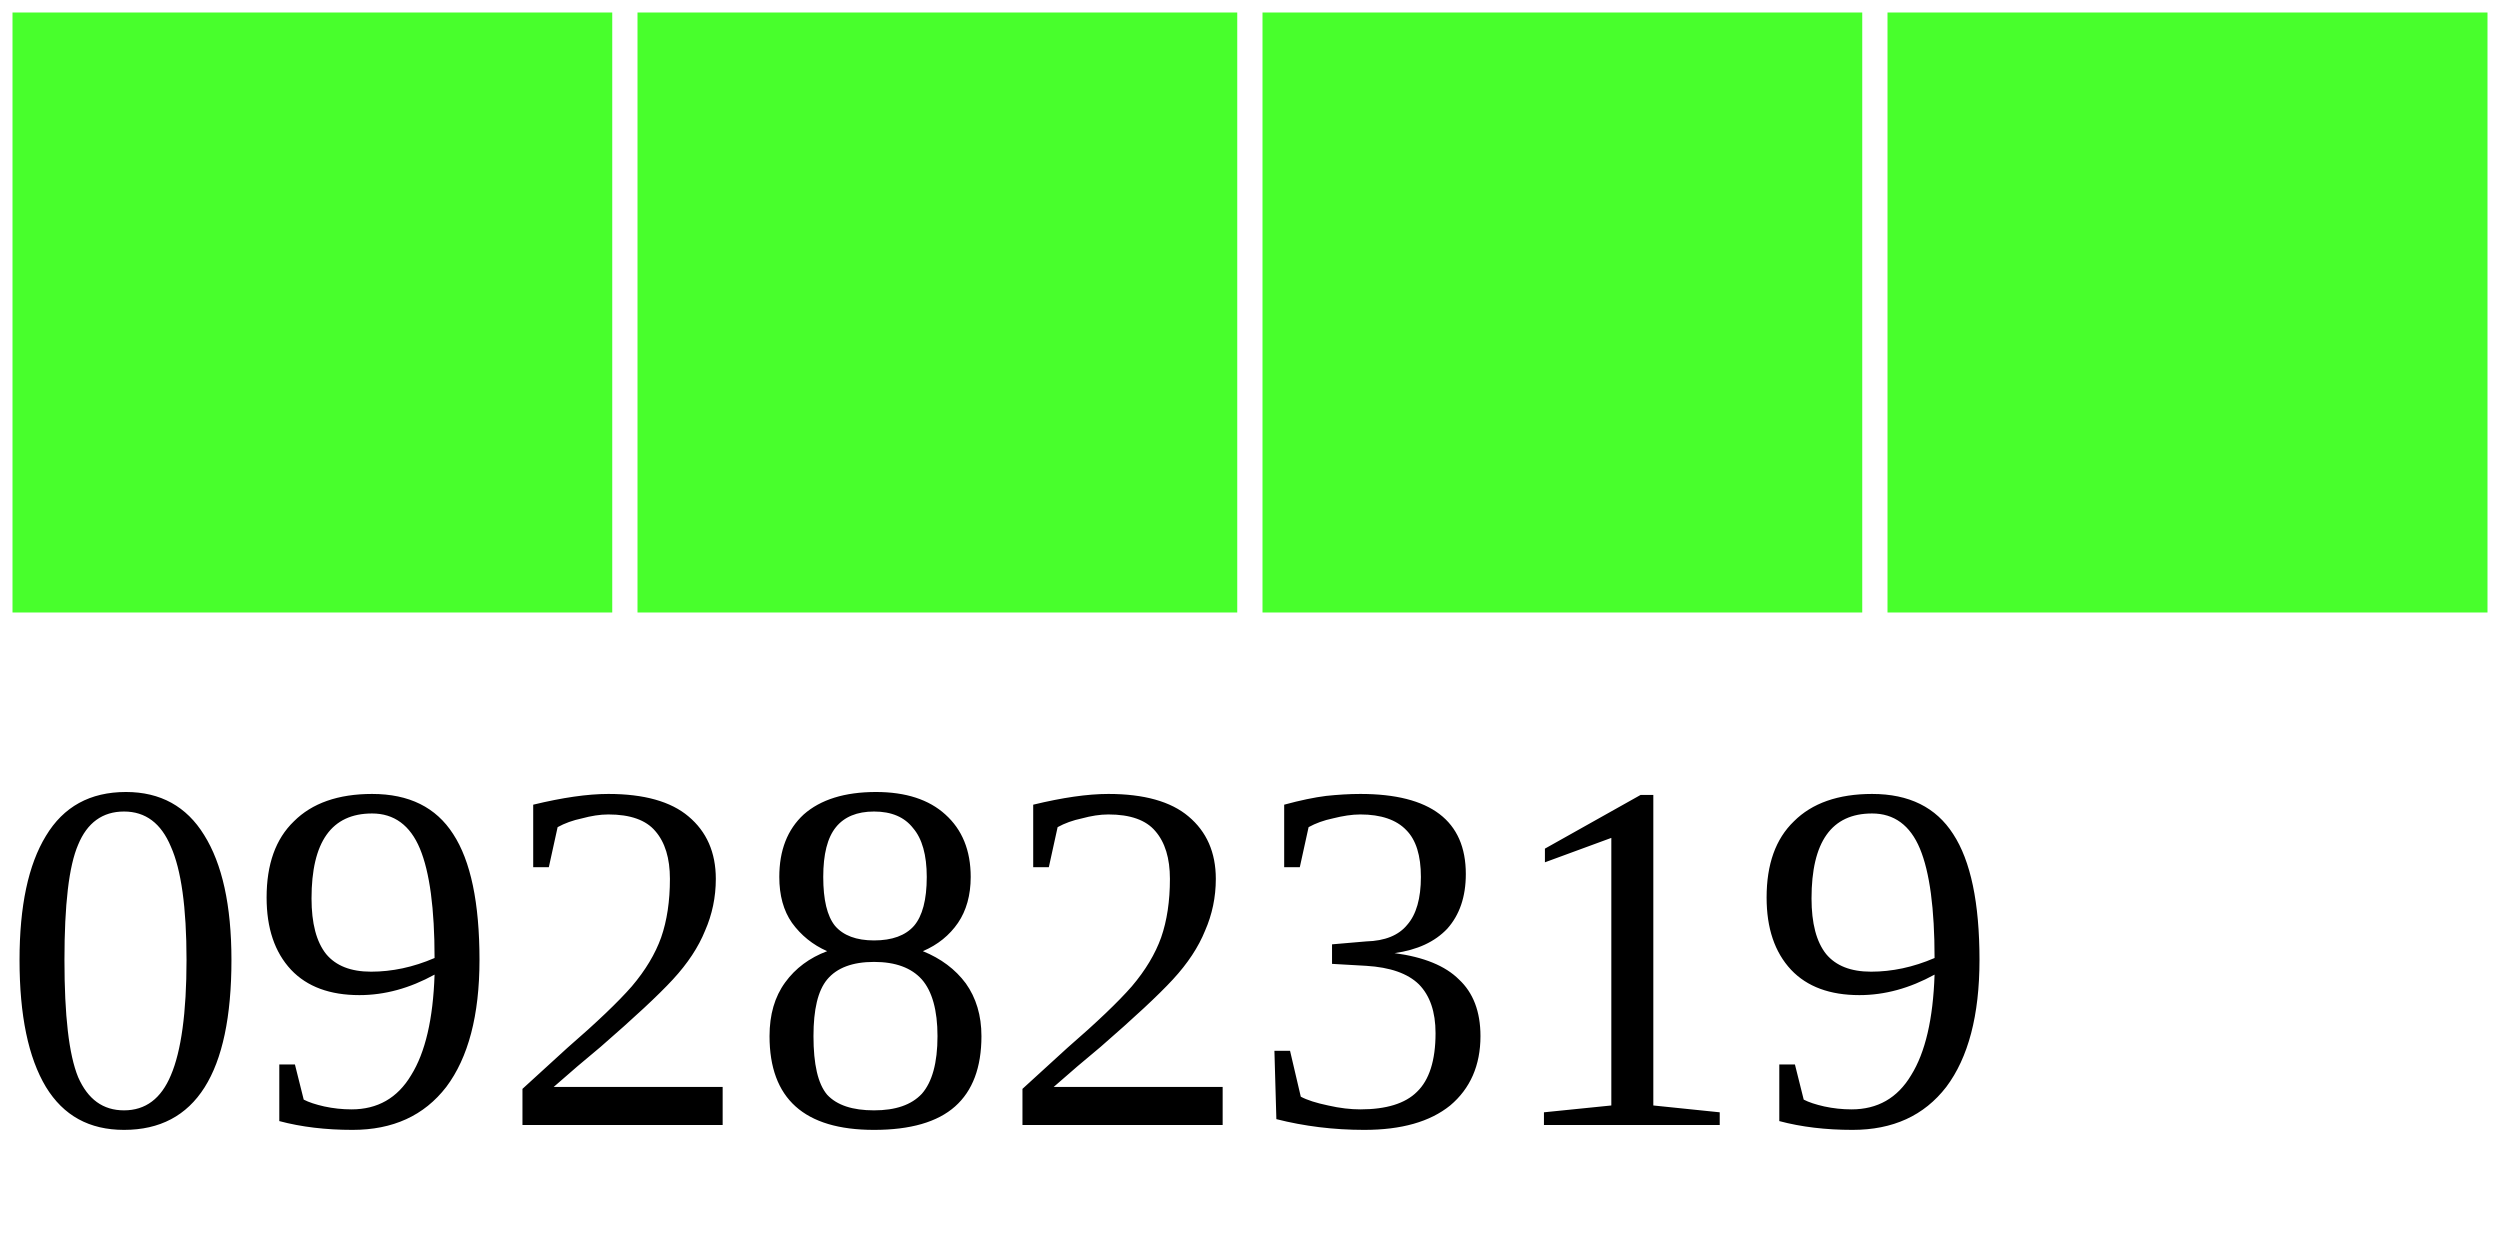
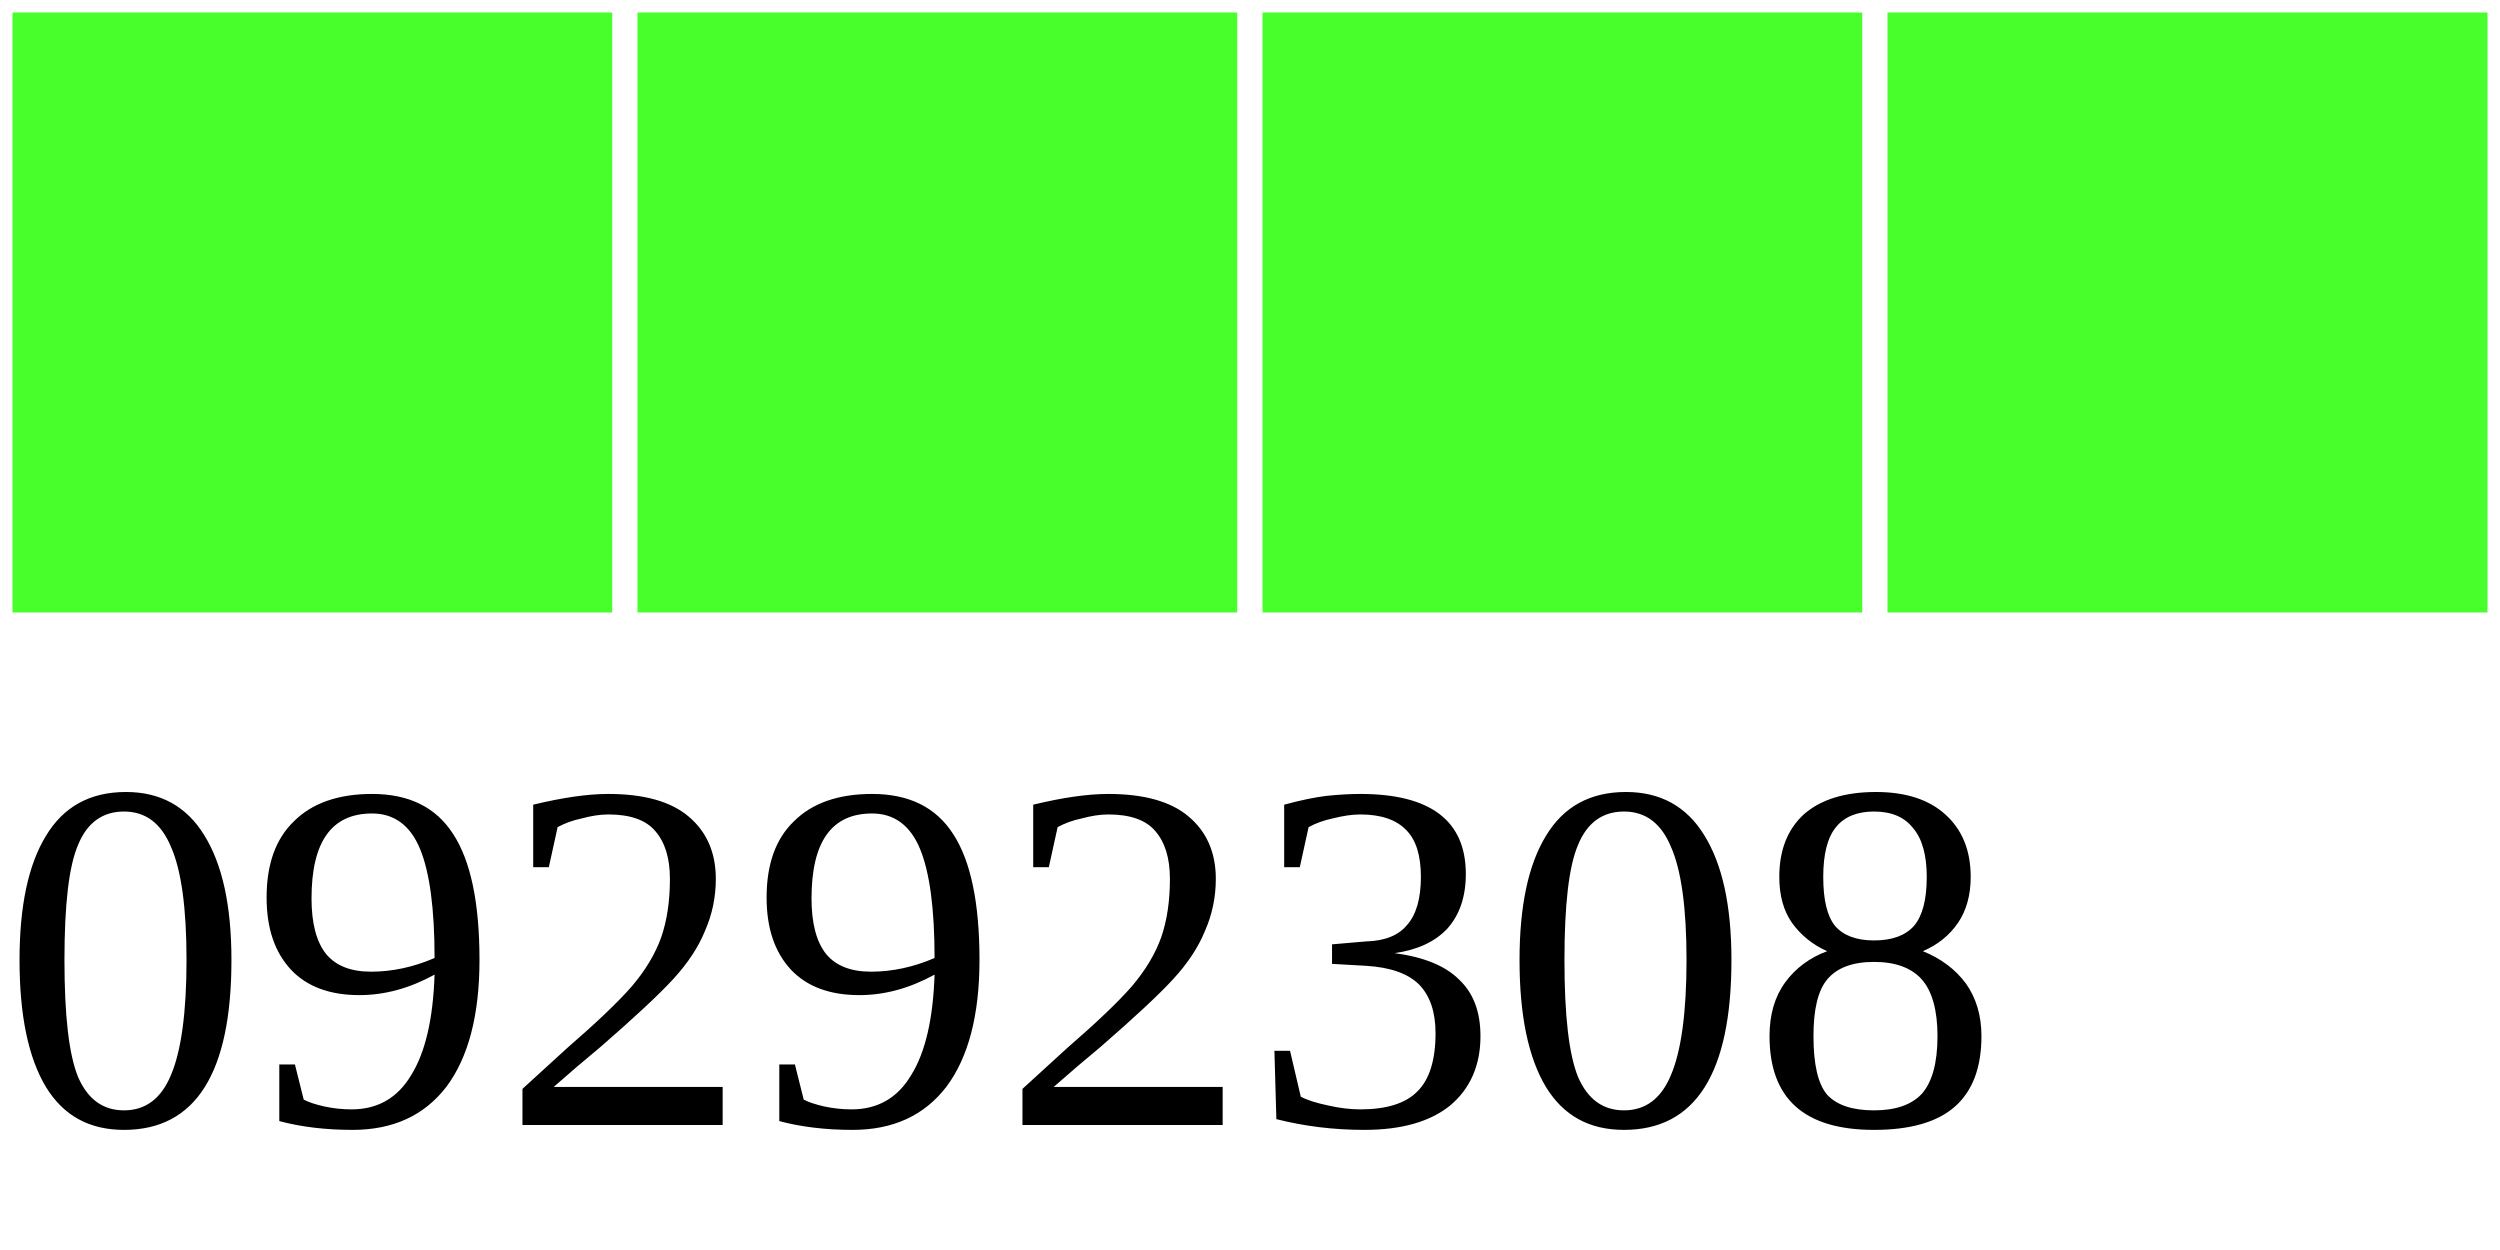
<svg xmlns="http://www.w3.org/2000/svg" width="40" height="20">
  <g>
    <rect width="10" height="10" style="fill:#48FF2C;stroke-width:0.4;stroke:rgb(255,255,255)" x="0" />
    <rect width="10" height="10" style="fill:#48FF2C;stroke-width:0.4;stroke:rgb(255,255,255)" x="10" />
    <rect width="10" height="10" style="fill:#48FF2C;stroke-width:0.4;stroke:rgb(255,255,255)" x="20" />
    <rect width="10" height="10" style="fill:#48FF2C;stroke-width:0.4;stroke:rgb(255,255,255)" x="30" />
-     <text x="0" y="18" fill="black" font-size="8">09282319</text>
+     <text x="0" y="18" fill="black" font-size="8">09292308</text>
  </g>
</svg>
